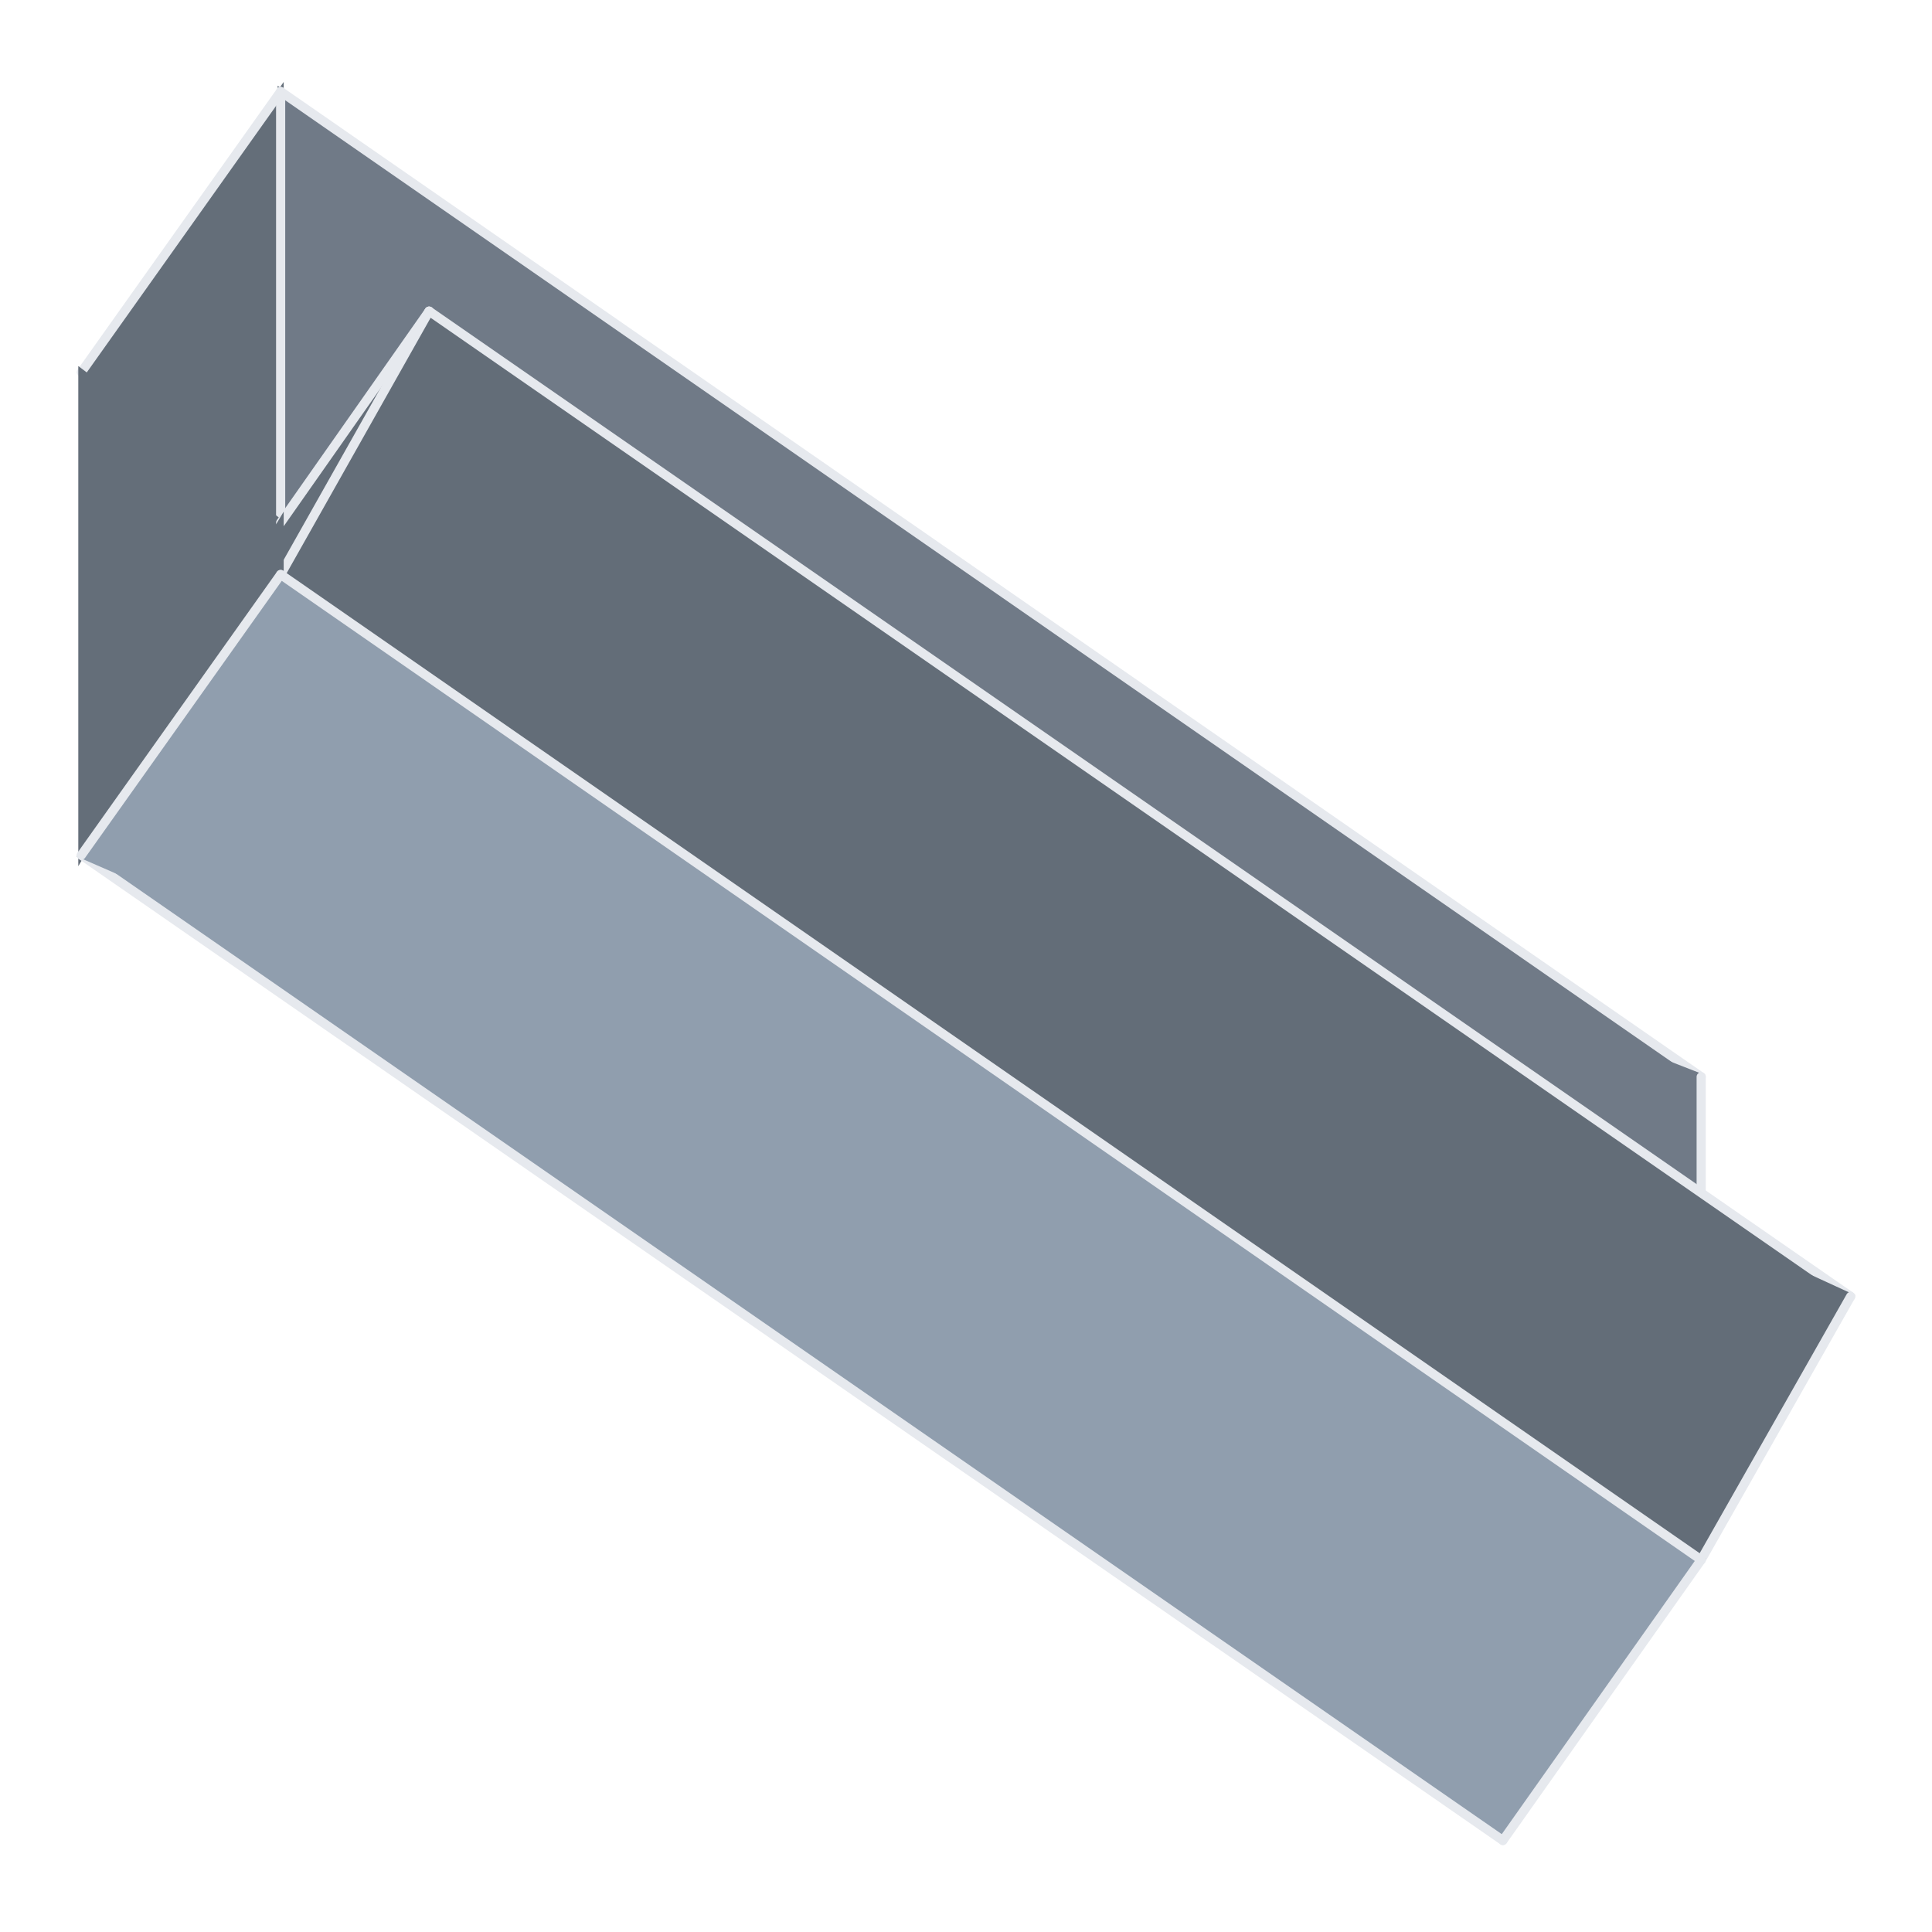
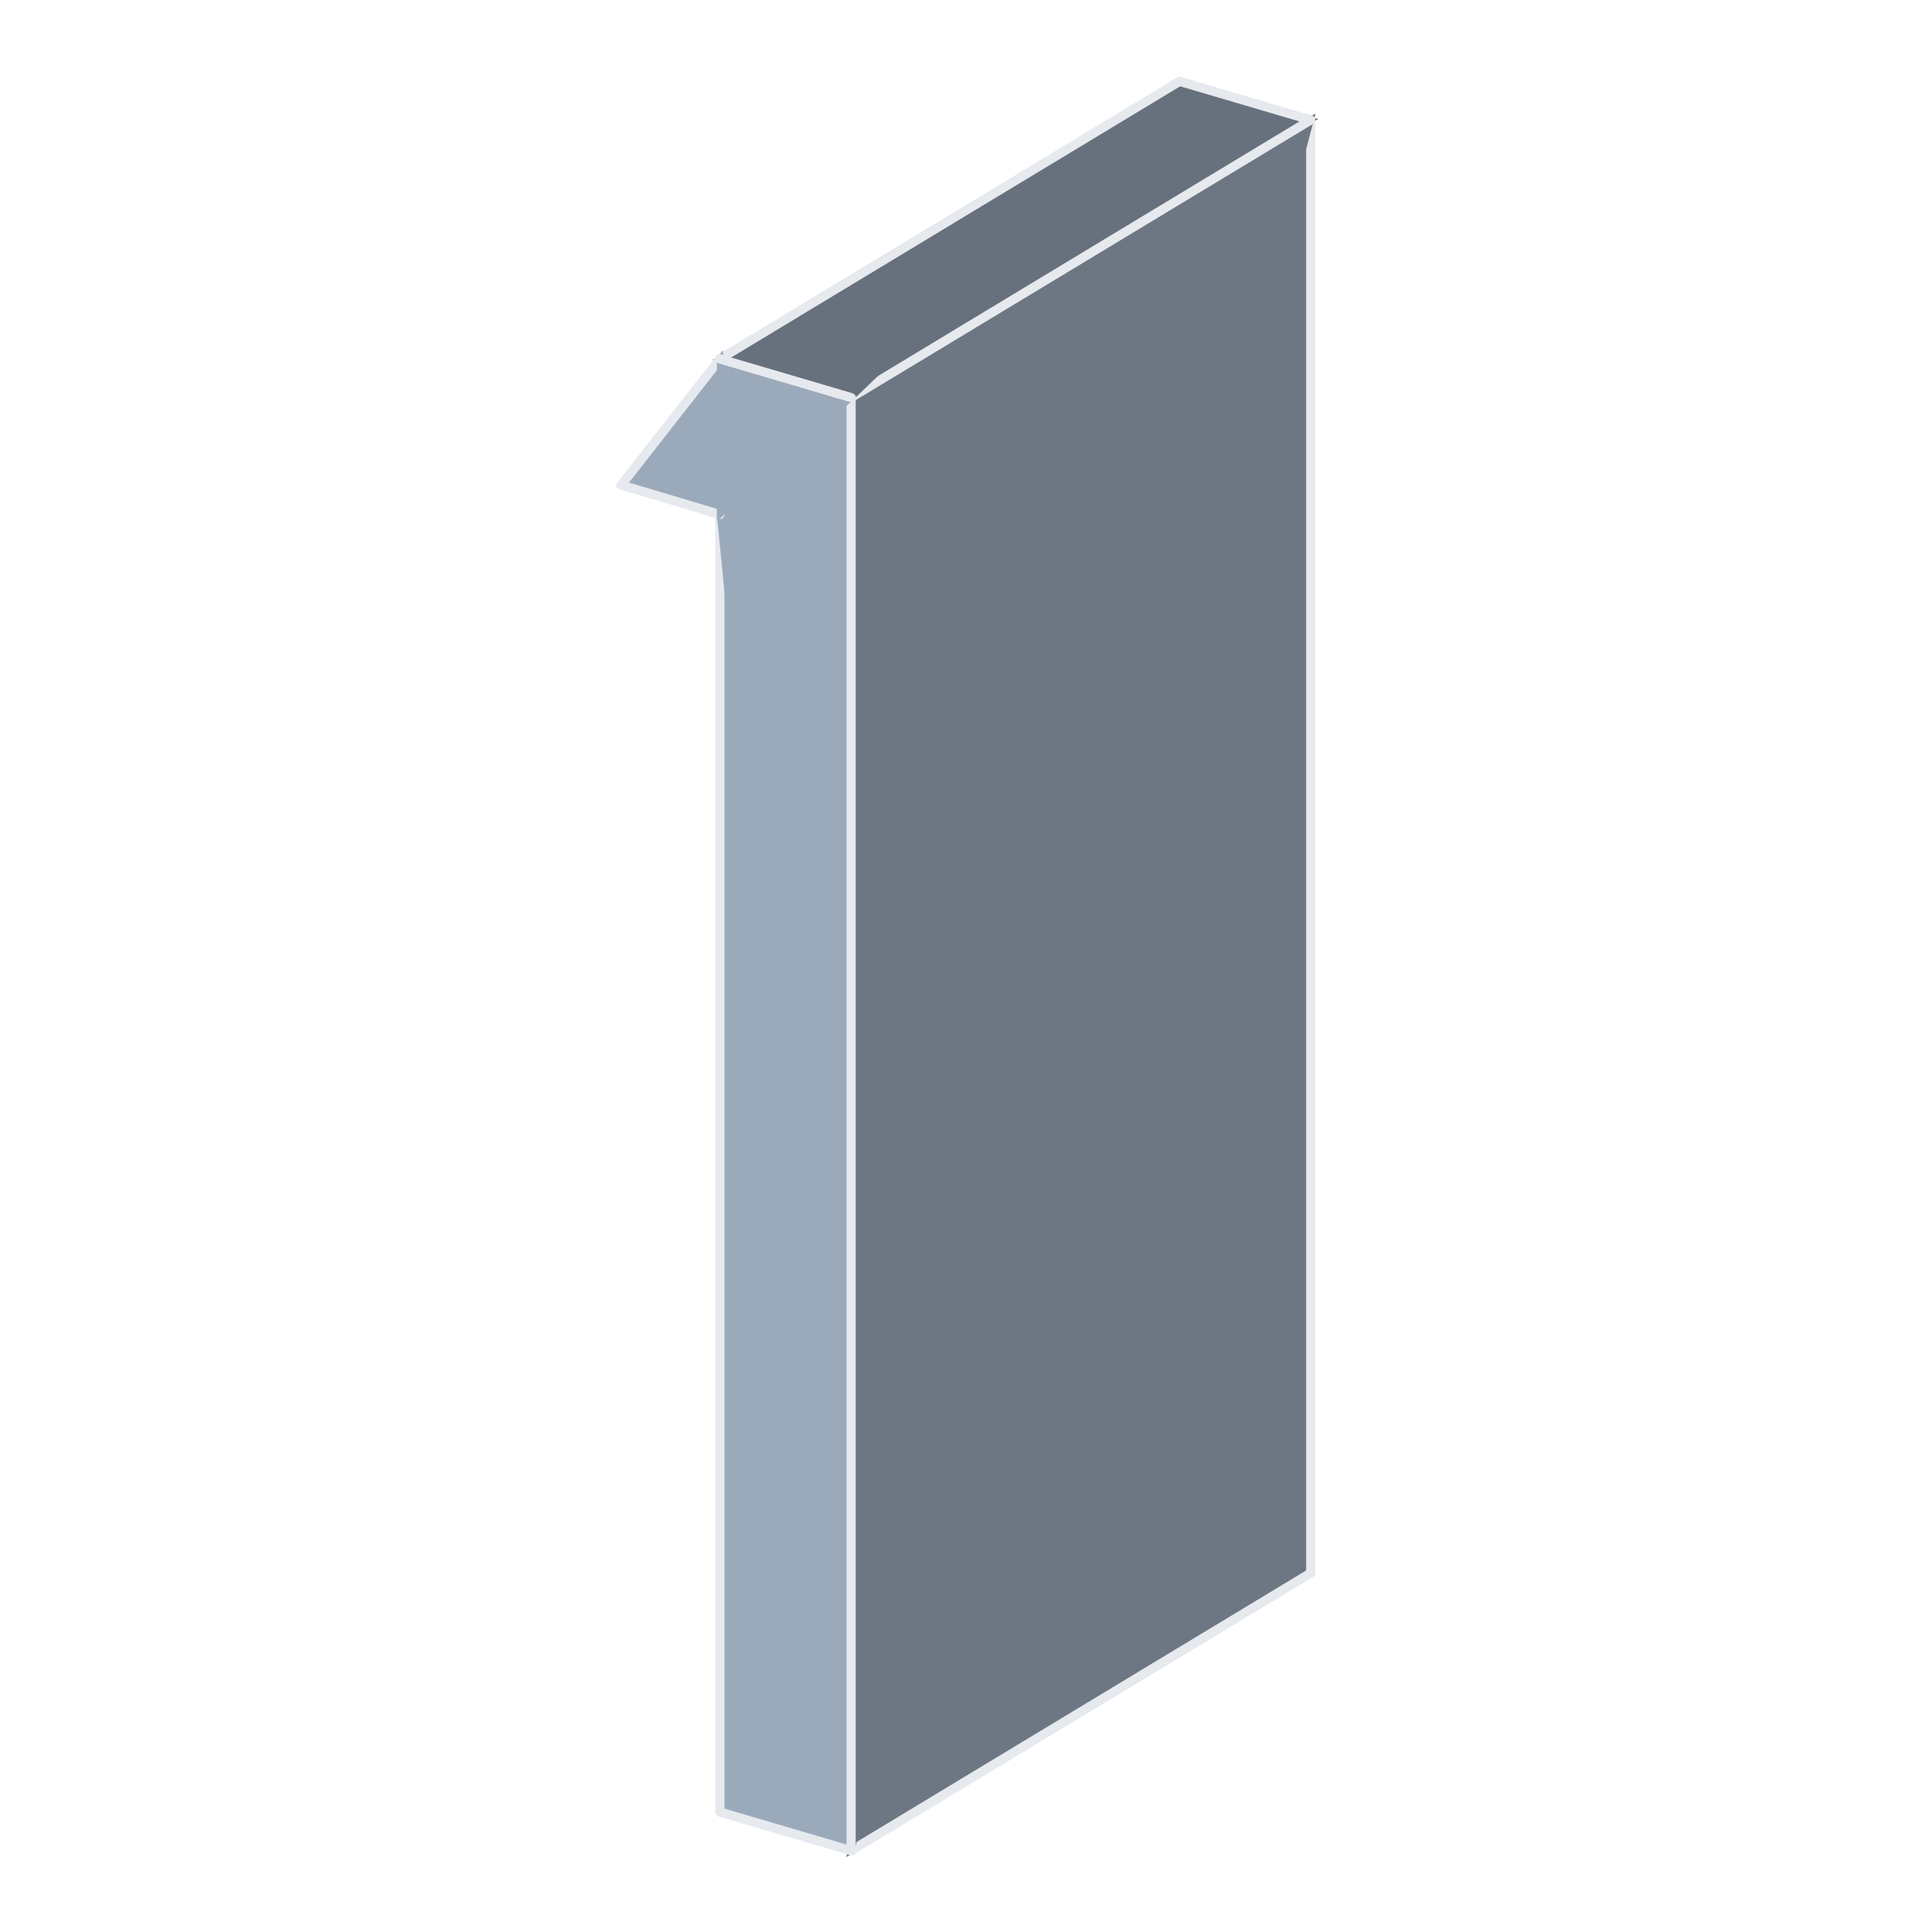
<svg xmlns="http://www.w3.org/2000/svg" viewBox="0 0 190 190" width="190" height="190">
-   <polygon points="27.6,51.4 167.3,105.9 27.6,9.0" fill="#707a87" stroke="#707a87" stroke-width="0.6" />
-   <line x1="27.6" y1="9.0" x2="167.3" y2="105.9" stroke="#e6e9ee" stroke-width="0.9" stroke-linecap="round" />
-   <polygon points="27.6,51.4 27.6,9.0 8.0,36.6" fill="#646e79" stroke="#646e79" stroke-width="0.6" />
-   <line x1="8.0" y1="36.6" x2="27.6" y2="9.0" stroke="#e6e9ee" stroke-width="0.9" stroke-linecap="round" />
-   <line x1="27.6" y1="9.0" x2="27.6" y2="51.4" stroke="#e6e9ee" stroke-width="0.9" stroke-linecap="round" />
-   <polygon points="167.3,148.3 167.3,105.9 27.6,51.4" fill="#707a87" stroke="#707a87" stroke-width="0.6" />
-   <line x1="167.3" y1="105.9" x2="167.3" y2="148.3" stroke="#e6e9ee" stroke-width="0.9" stroke-linecap="round" />
-   <polygon points="8.0,36.6 8.0,84.1 27.6,51.4" fill="#646e79" stroke="#646e79" stroke-width="0.6" />
-   <polygon points="27.6,56.5 182.0,127.5 42.2,30.6" fill="#636d78" stroke="#636d78" stroke-width="0.6" />
-   <line x1="42.2" y1="30.6" x2="182.0" y2="127.5" stroke="#e6e9ee" stroke-width="0.9" stroke-linecap="round" />
-   <polygon points="27.6,56.5 42.2,30.6 27.6,51.4" fill="#646e79" stroke="#646e79" stroke-width="0.6" />
-   <line x1="27.6" y1="51.4" x2="42.2" y2="30.6" stroke="#e6e9ee" stroke-width="0.9" stroke-linecap="round" />
-   <line x1="42.2" y1="30.6" x2="27.6" y2="56.5" stroke="#e6e9ee" stroke-width="0.9" stroke-linecap="round" />
-   <polygon points="167.3,153.4 182.0,127.5 27.6,56.5" fill="#636d78" stroke="#636d78" stroke-width="0.6" />
-   <line x1="182.0" y1="127.5" x2="167.3" y2="153.4" stroke="#e6e9ee" stroke-width="0.9" stroke-linecap="round" />
-   <polygon points="8.0,84.1 27.6,56.5 27.6,51.4" fill="#646e79" stroke="#646e79" stroke-width="0.6" />
-   <polygon points="147.8,181.0 167.3,153.4 8.0,84.1" fill="#909eae" stroke="#909eae" stroke-width="0.6" />
-   <line x1="8.0" y1="84.1" x2="147.8" y2="181.0" stroke="#e6e9ee" stroke-width="0.9" stroke-linecap="round" />
-   <line x1="167.3" y1="153.4" x2="147.8" y2="181.0" stroke="#e6e9ee" stroke-width="0.9" stroke-linecap="round" />
-   <polygon points="8.0,84.1 167.3,153.4 27.6,56.5" fill="#909eae" stroke="#909eae" stroke-width="0.6" />
-   <line x1="27.6" y1="56.5" x2="8.0" y2="84.1" stroke="#e6e9ee" stroke-width="0.9" stroke-linecap="round" />
-   <line x1="27.6" y1="56.5" x2="167.3" y2="153.4" stroke="#e6e9ee" stroke-width="0.9" stroke-linecap="round" />
+   <polygon points="128.9,154.7 128.9,11.8 83.7,182.0" fill="#6c7783" stroke="#6c7783" stroke-width="0.6" />
+   <line x1="83.7" y1="182.0" x2="128.9" y2="154.7" stroke="#e6e9ee" stroke-width="0.9" stroke-linecap="round" />
+   <line x1="128.9" y1="154.7" x2="128.9" y2="11.8" stroke="#e6e9ee" stroke-width="0.9" stroke-linecap="round" />
+   <polygon points="70.8,50.6 70.8,178.2 83.7,182.0" fill="#9baabb" stroke="#9baabb" stroke-width="0.6" />
+   <line x1="83.7" y1="182.0" x2="70.8" y2="178.2" stroke="#e6e9ee" stroke-width="0.9" stroke-linecap="round" />
+   <line x1="70.8" y1="178.2" x2="70.8" y2="50.6" stroke="#e6e9ee" stroke-width="0.9" stroke-linecap="round" />
+   <polygon points="128.9,11.8 116.0,8.0 83.7,39.1" fill="#67717d" stroke="#67717d" stroke-width="0.6" />
+   <line x1="116.0" y1="8.0" x2="128.9" y2="11.8" stroke="#e6e9ee" stroke-width="0.9" stroke-linecap="round" />
+   <polygon points="83.7,182.0 128.9,11.8 83.7,39.1" fill="#6c7783" stroke="#6c7783" stroke-width="0.6" />
+   <line x1="83.7" y1="39.1" x2="128.9" y2="11.8" stroke="#e6e9ee" stroke-width="0.9" stroke-linecap="round" />
+   <polygon points="83.7,182.0 83.7,39.1 70.8,50.6" fill="#9baabb" stroke="#9baabb" stroke-width="0.6" />
+   <line x1="83.7" y1="182.0" x2="83.7" y2="39.1" stroke="#e6e9ee" stroke-width="0.9" stroke-linecap="round" />
+   <polygon points="83.7,39.1 116.0,8.0 70.8,35.3" fill="#67717d" stroke="#67717d" stroke-width="0.6" />
+   <line x1="70.8" y1="35.3" x2="116.0" y2="8.0" stroke="#e6e9ee" stroke-width="0.9" stroke-linecap="round" />
+   <polygon points="70.8,35.3 61.1,47.7 70.8,50.6" fill="#9baabb" stroke="#9baabb" stroke-width="0.6" />
+   <line x1="70.8" y1="50.6" x2="61.1" y2="47.7" stroke="#e6e9ee" stroke-width="0.9" stroke-linecap="round" />
+   <line x1="61.1" y1="47.7" x2="70.8" y2="35.3" stroke="#e6e9ee" stroke-width="0.9" stroke-linecap="round" />
+   <polygon points="83.7,39.1 70.8,35.3 70.8,50.6" fill="#9baabb" stroke="#9baabb" stroke-width="0.6" />
+   <line x1="70.8" y1="35.3" x2="83.7" y2="39.1" stroke="#e6e9ee" stroke-width="0.9" stroke-linecap="round" />
</svg>
